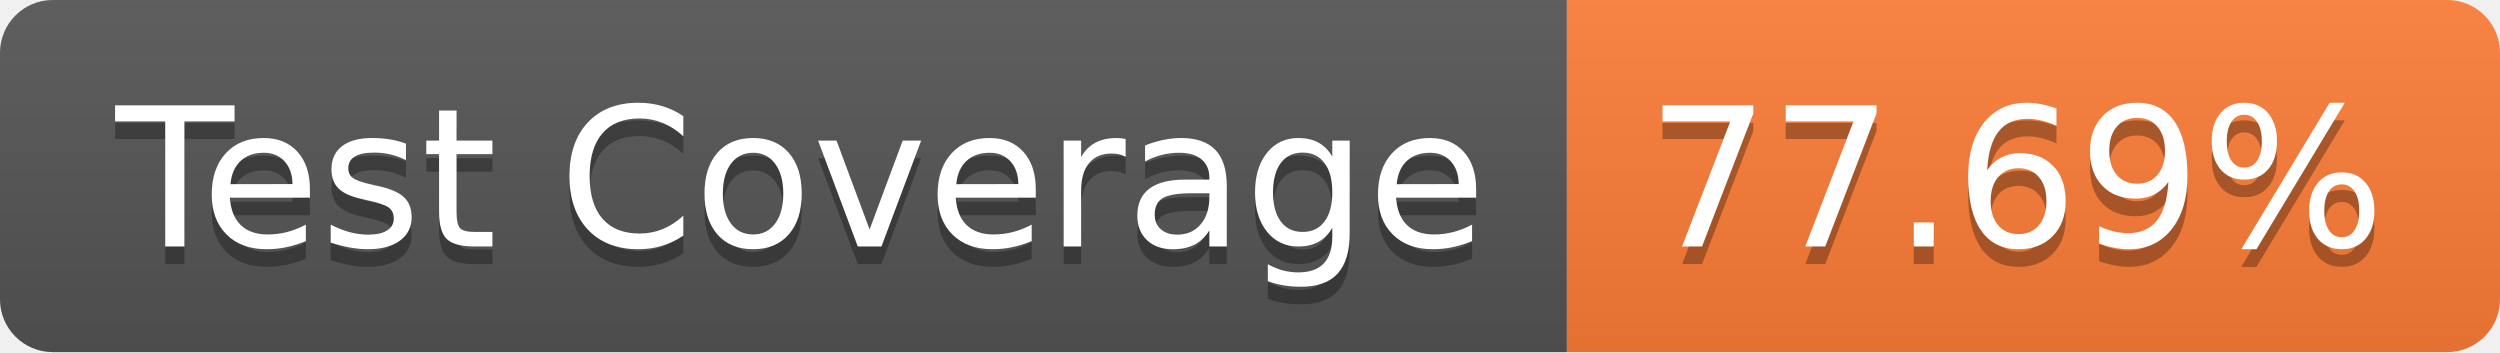
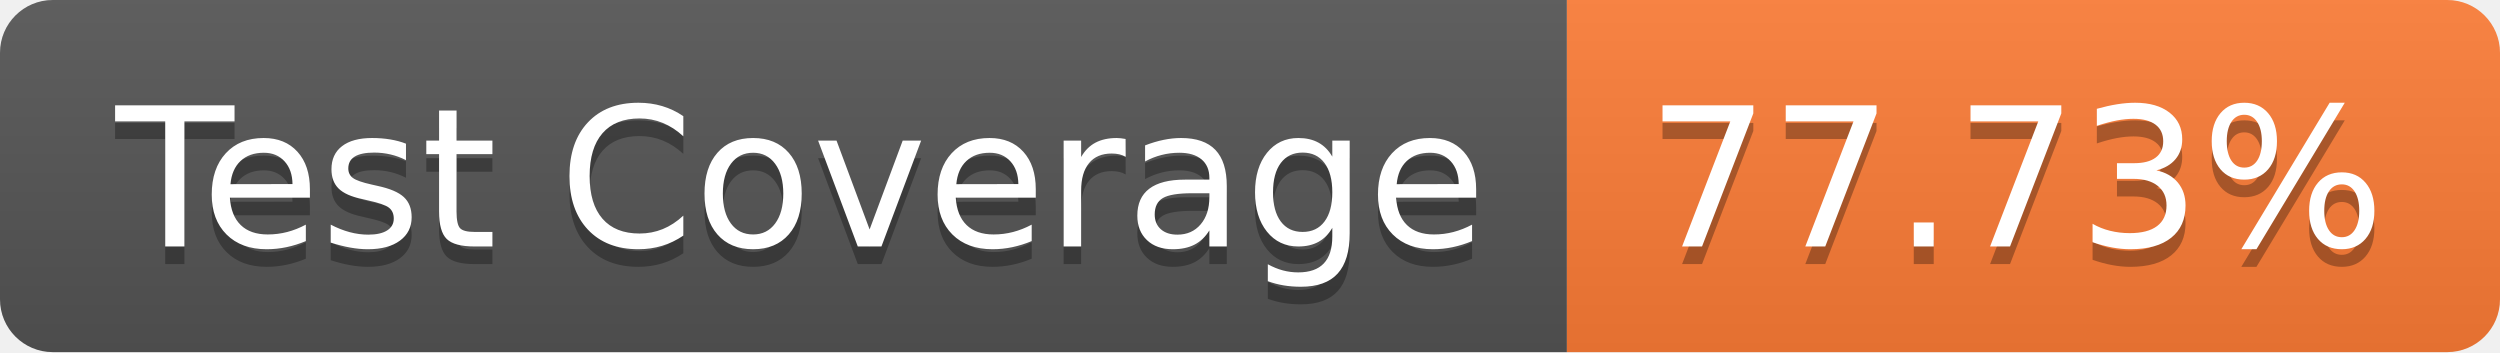
- <svg xmlns="http://www.w3.org/2000/svg" width="142" height="20" role="img" aria-label="Test Coverage: 77.69%">
+ <svg xmlns="http://www.w3.org/2000/svg" width="142" height="20" role="img" aria-label="Test Coverage: 77.73%">
  <linearGradient id="s" x2="0" y2="100%">
    <stop offset="0" stop-color="#bbb" stop-opacity=".1" />
    <stop offset="1" stop-opacity=".1" />
  </linearGradient>
  <clipPath id="r">
    <rect width="142" height="20" rx="3" fill="#fff" />
  </clipPath>
  <g clip-path="url(#r)">
    <rect width="89" height="20" fill="#555" />
    <rect x="89" width="53" height="20" fill="#fe7d37" />
    <rect width="142" height="20" fill="url(#s)" />
  </g>
  <g fill="#fff" text-anchor="middle" font-family="Verdana,Geneva,DejaVu Sans,sans-serif" text-rendering="geometricPrecision" font-size="110">
    <text aria-hidden="true" x="455" y="150" fill="#010101" fill-opacity=".3" transform="scale(.1)" textLength="790">Test Coverage</text>
    <text x="455" y="140" transform="scale(.1)" fill="#fff" textLength="790">Test Coverage</text>
-     <text aria-hidden="true" x="1145" y="150" fill="#010101" fill-opacity=".3" transform="scale(.1)" textLength="430">77.69%</text>
-     <text x="1145" y="140" transform="scale(.1)" fill="#fff" textLength="430">77.69%</text>
+     <text aria-hidden="true" x="1145" y="150" fill="#010101" fill-opacity=".3" transform="scale(.1)" textLength="430">77.73%</text>
+     <text x="1145" y="140" transform="scale(.1)" fill="#fff" textLength="430">77.73%</text>
  </g>
</svg>
